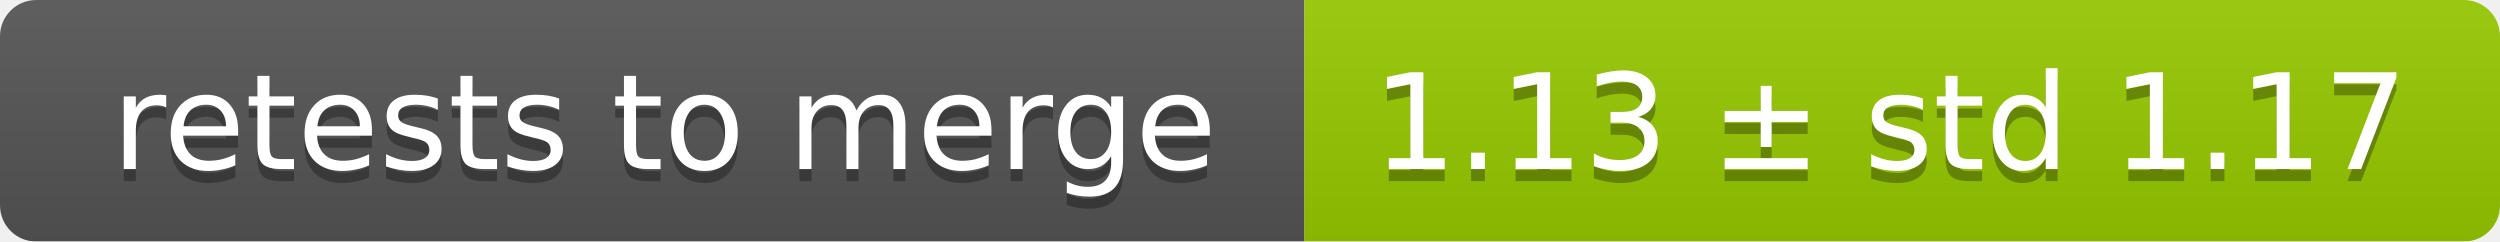
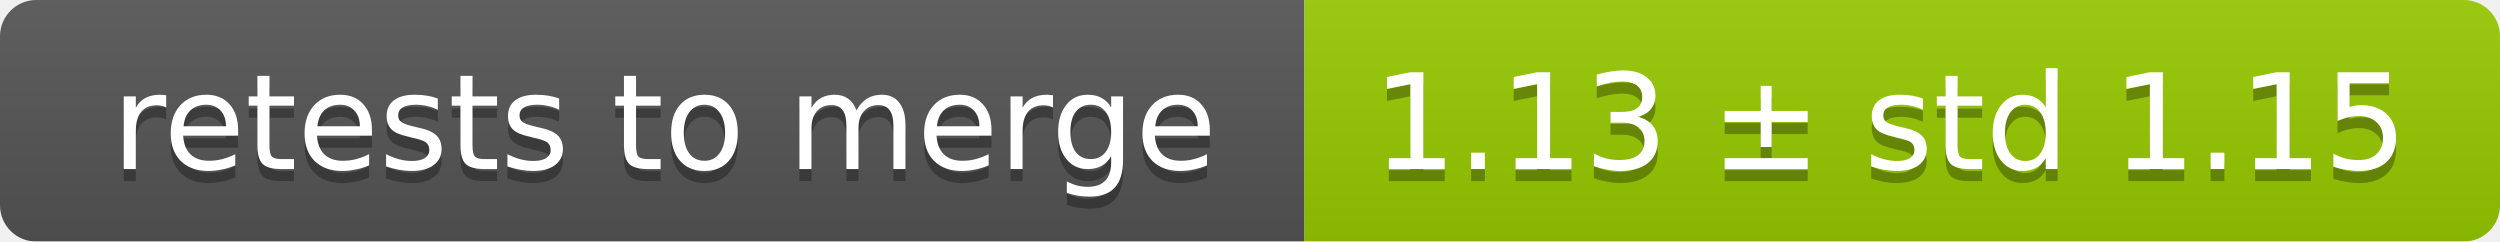
<svg xmlns="http://www.w3.org/2000/svg" width="207" height="20">
  <linearGradient id="smooth" x2="0" y2="100%">
    <stop offset="0" stop-color="#bbb" stop-opacity=".1" />
    <stop offset="1" stop-opacity=".1" />
  </linearGradient>
  <mask id="round">
    <rect width="207" height="20" rx="3" fill="#fff" />
  </mask>
  <g mask="url(#round)">
    <rect width="108" height="20" fill="#555" />
    <rect x="108" width="99" height="20" fill="#97ca00" />
    <rect width="207" height="20" fill="url(#smooth)" />
  </g>
  <g fill="#fff" text-anchor="middle" font-family="DejaVu Sans,Verdana,Geneva,sans-serif" font-size="11">
    <text x="55" y="15" fill="#010101" fill-opacity=".3">retests to merge</text>
    <text x="55" y="14">retests to merge</text>
-     <text x="156.5" y="15" fill="#010101" fill-opacity=".3">1.13 ± std 1.17</text>
-     <text x="156.5" y="14">1.13 ± std 1.17</text>
+     <text x="156.5" y="15" fill="#010101" fill-opacity=".3">1.13 ± std 1.15</text>
+     <text x="156.5" y="14">1.13 ± std 1.15</text>
  </g>
</svg>
